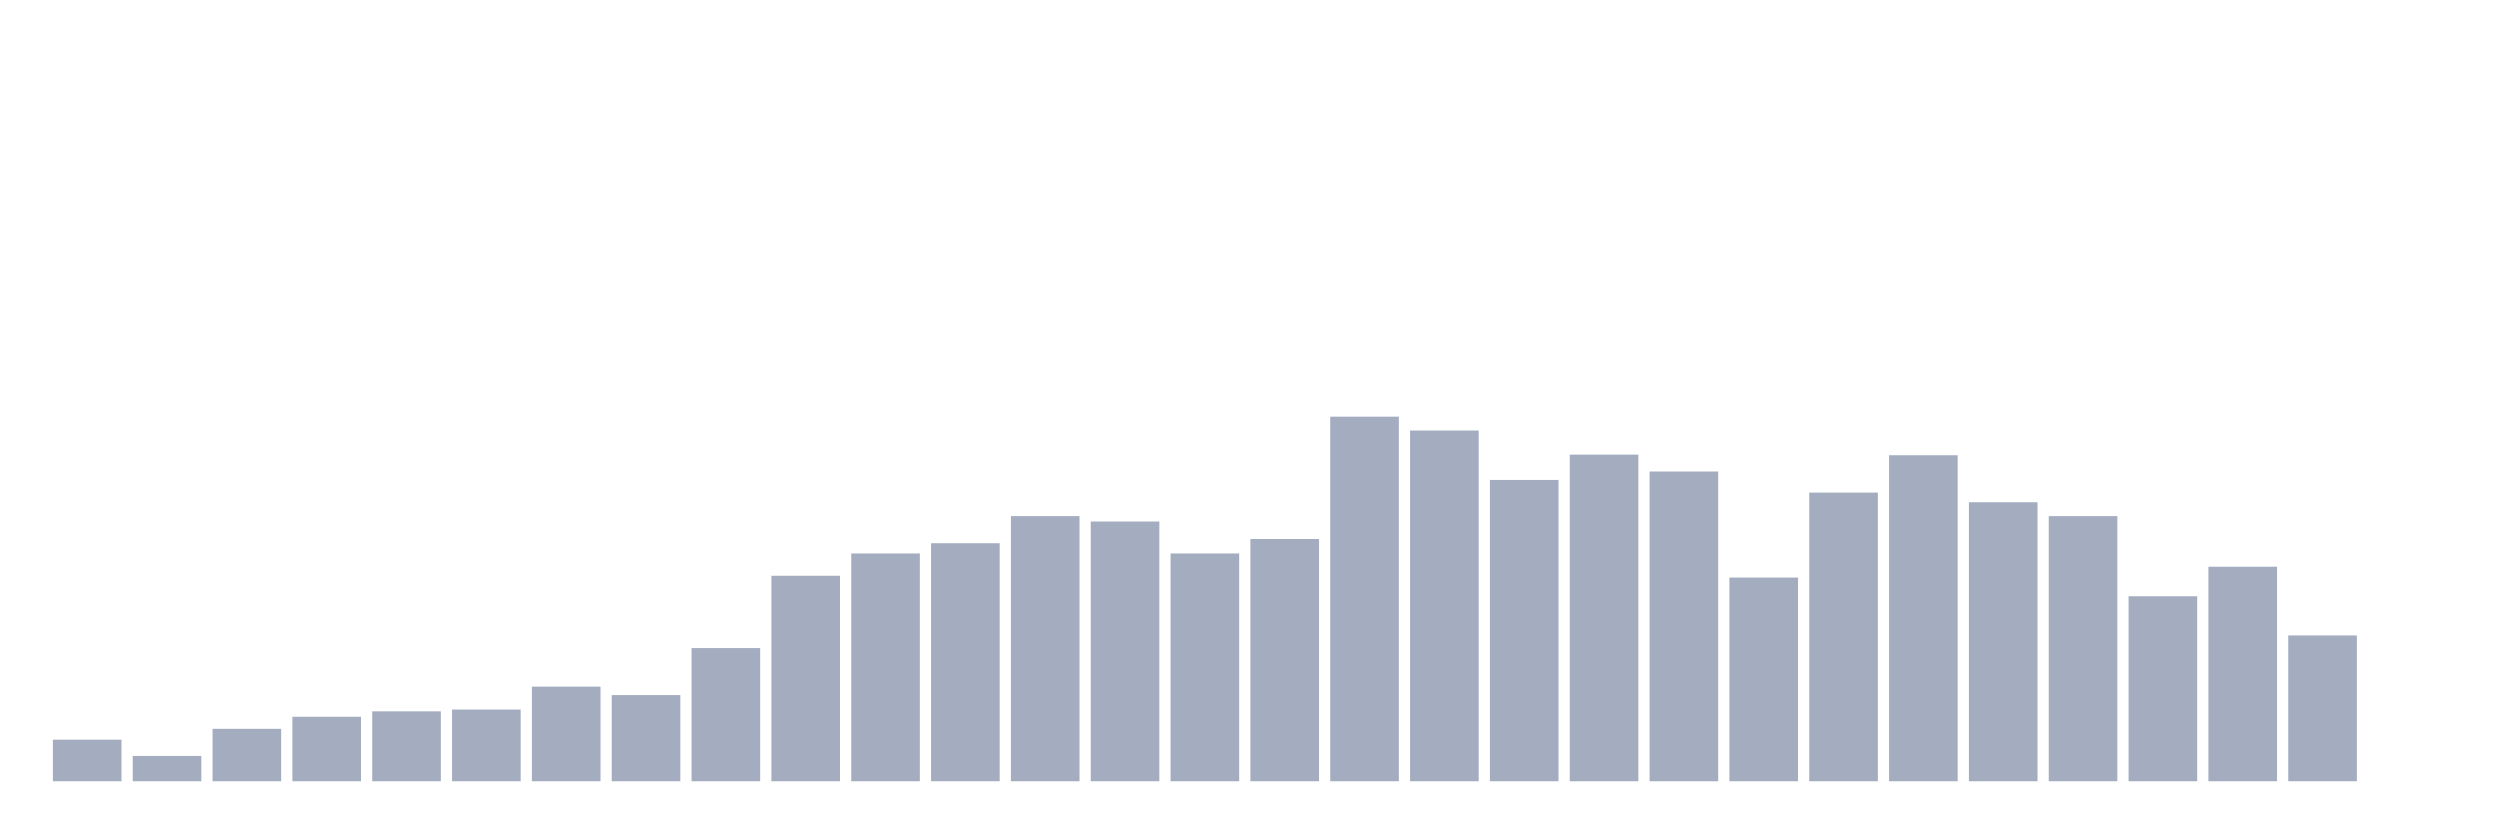
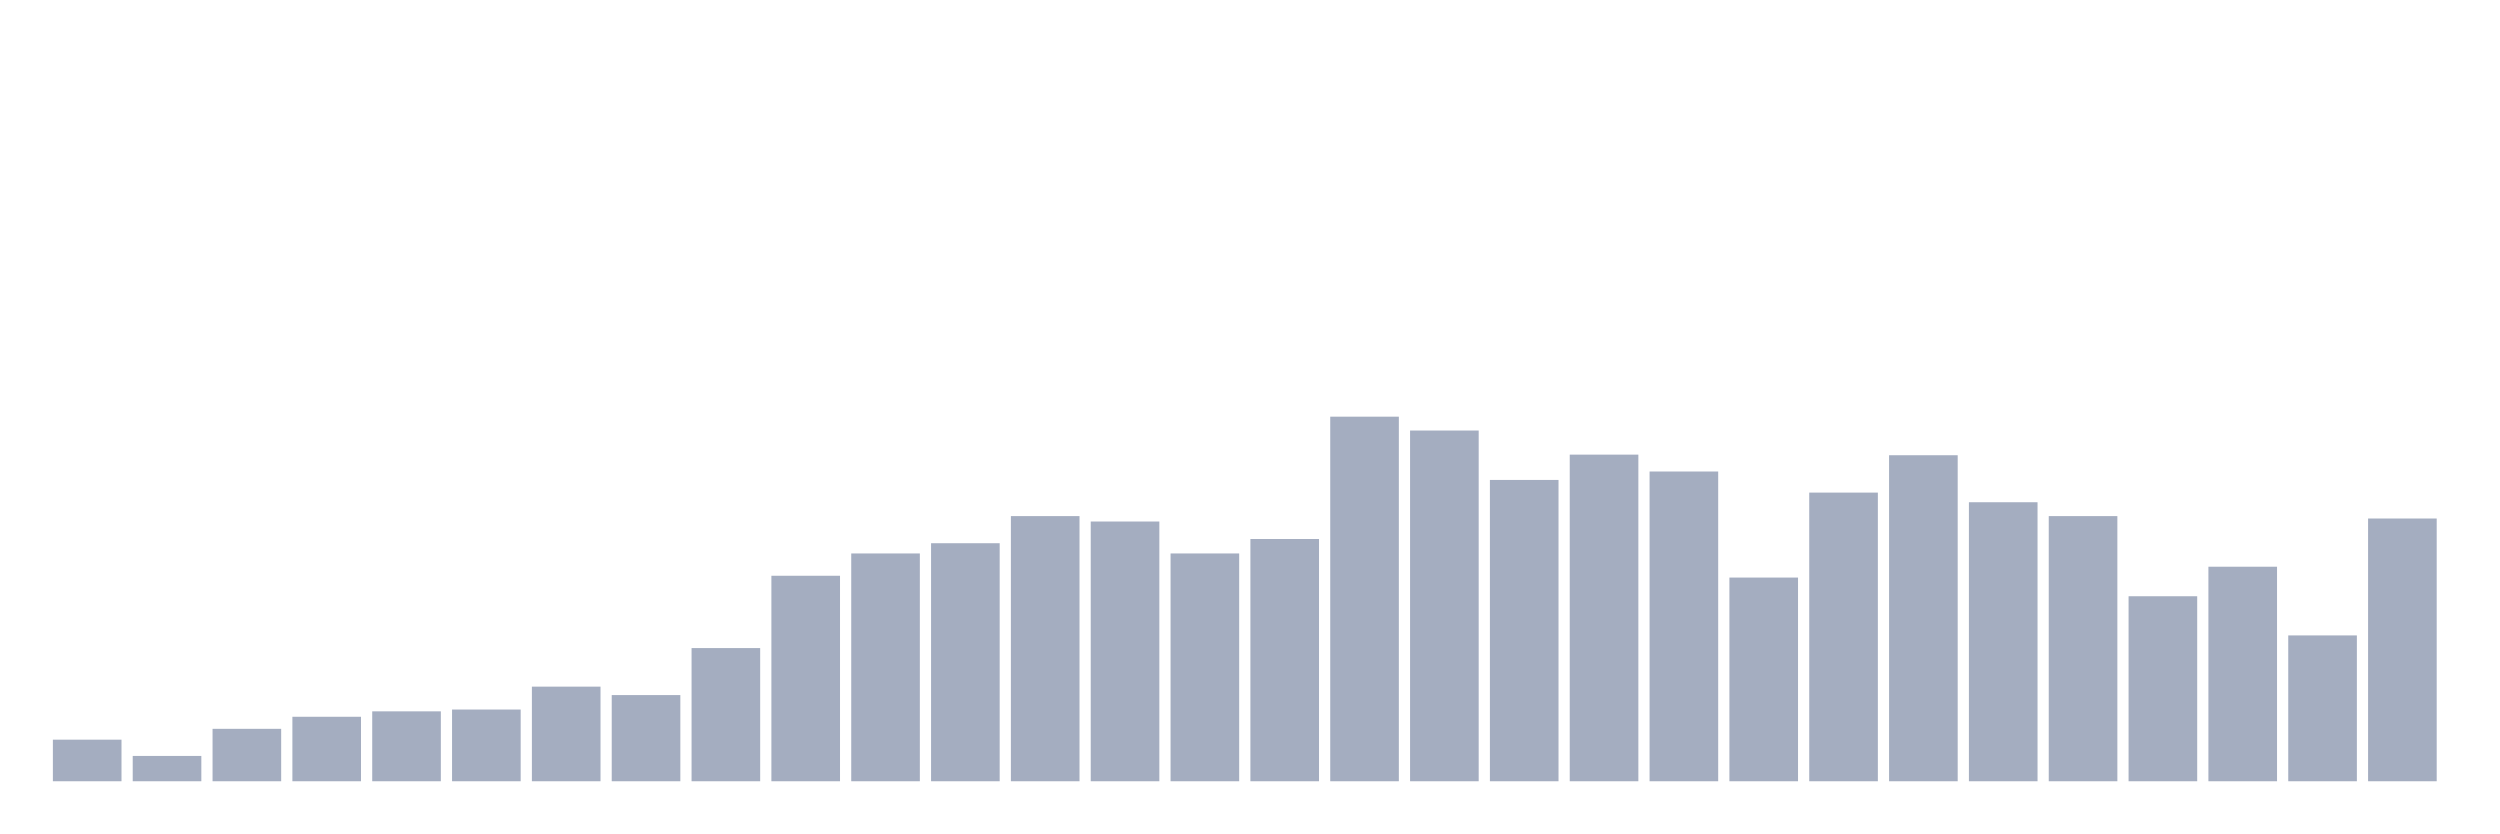
<svg xmlns="http://www.w3.org/2000/svg" viewBox="0 0 480 160">
  <g transform="translate(10,10)">
    <rect class="bar" x="0.153" width="13.175" y="132.017" height="7.983" fill="rgb(164,173,192)" />
    <rect class="bar" x="15.482" width="13.175" y="135.14" height="4.86" fill="rgb(164,173,192)" />
    <rect class="bar" x="30.81" width="13.175" y="129.934" height="10.066" fill="rgb(164,173,192)" />
    <rect class="bar" x="46.138" width="13.175" y="127.62" height="12.38" fill="rgb(164,173,192)" />
    <rect class="bar" x="61.466" width="13.175" y="126.579" height="13.421" fill="rgb(164,173,192)" />
    <rect class="bar" x="76.794" width="13.175" y="126.231" height="13.769" fill="rgb(164,173,192)" />
    <rect class="bar" x="92.123" width="13.175" y="121.835" height="18.165" fill="rgb(164,173,192)" />
    <rect class="bar" x="107.451" width="13.175" y="123.455" height="16.545" fill="rgb(164,173,192)" />
    <rect class="bar" x="122.779" width="13.175" y="114.43" height="25.57" fill="rgb(164,173,192)" />
    <rect class="bar" x="138.107" width="13.175" y="100.545" height="39.455" fill="rgb(164,173,192)" />
    <rect class="bar" x="153.436" width="13.175" y="96.264" height="43.736" fill="rgb(164,173,192)" />
    <rect class="bar" x="168.764" width="13.175" y="94.298" height="45.702" fill="rgb(164,173,192)" />
    <rect class="bar" x="184.092" width="13.175" y="89.091" height="50.909" fill="rgb(164,173,192)" />
    <rect class="bar" x="199.42" width="13.175" y="90.132" height="49.868" fill="rgb(164,173,192)" />
    <rect class="bar" x="214.748" width="13.175" y="96.264" height="43.736" fill="rgb(164,173,192)" />
    <rect class="bar" x="230.077" width="13.175" y="93.488" height="46.512" fill="rgb(164,173,192)" />
    <rect class="bar" x="245.405" width="13.175" y="70" height="70" fill="rgb(164,173,192)" />
    <rect class="bar" x="260.733" width="13.175" y="72.661" height="67.339" fill="rgb(164,173,192)" />
    <rect class="bar" x="276.061" width="13.175" y="82.149" height="57.851" fill="rgb(164,173,192)" />
    <rect class="bar" x="291.39" width="13.175" y="77.289" height="62.711" fill="rgb(164,173,192)" />
    <rect class="bar" x="306.718" width="13.175" y="80.529" height="59.471" fill="rgb(164,173,192)" />
    <rect class="bar" x="322.046" width="13.175" y="100.893" height="39.107" fill="rgb(164,173,192)" />
    <rect class="bar" x="337.374" width="13.175" y="84.579" height="55.421" fill="rgb(164,173,192)" />
    <rect class="bar" x="352.702" width="13.175" y="77.405" height="62.595" fill="rgb(164,173,192)" />
    <rect class="bar" x="368.031" width="13.175" y="86.43" height="53.57" fill="rgb(164,173,192)" />
    <rect class="bar" x="383.359" width="13.175" y="89.091" height="50.909" fill="rgb(164,173,192)" />
    <rect class="bar" x="398.687" width="13.175" y="104.479" height="35.521" fill="rgb(164,173,192)" />
    <rect class="bar" x="414.015" width="13.175" y="98.81" height="41.19" fill="rgb(164,173,192)" />
    <rect class="bar" x="429.344" width="13.175" y="112" height="28" fill="rgb(164,173,192)" />
-     <rect class="bar" x="444.672" width="13.175" y="140" height="0" fill="rgb(164,173,192)" />
+     <rect class="bar" x="444.672" width="13.175" y="89.554" height="50.446" fill="rgb(164,173,192)" />
  </g>
</svg>
